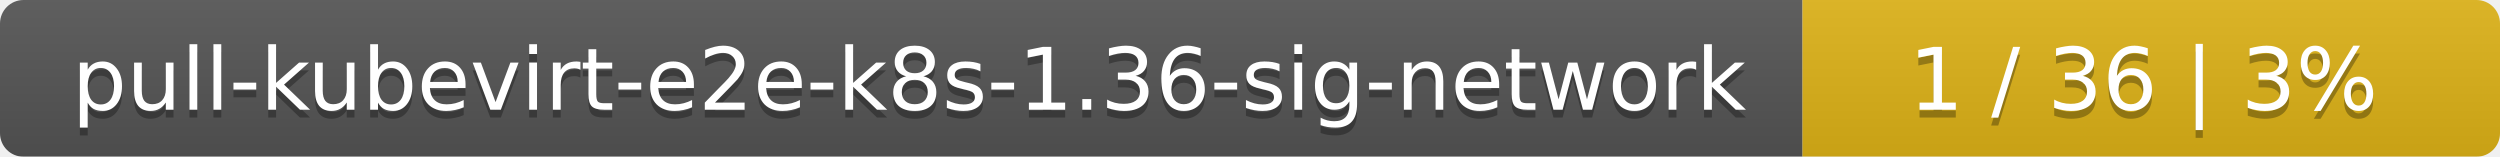
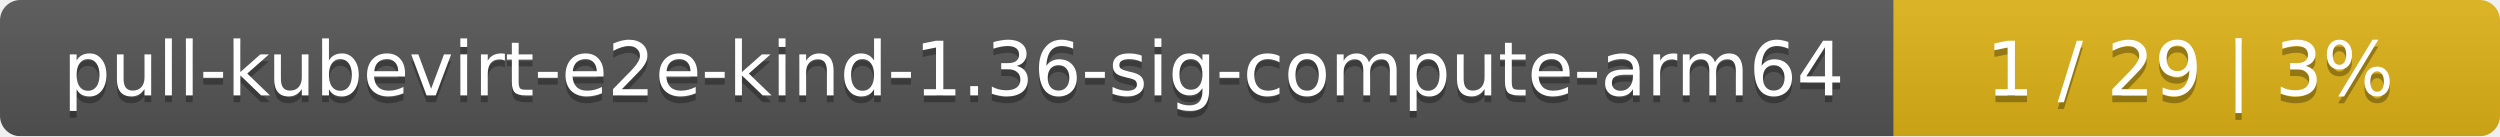
- <svg xmlns="http://www.w3.org/2000/svg" width="319" height="20">
+ <svg xmlns="http://www.w3.org/2000/svg" width="367" height="20">
  <linearGradient id="smooth" x2="0" y2="100%">
    <stop offset="0" stop-color="#bbb" stop-opacity=".1" />
    <stop offset="1" stop-opacity=".1" />
  </linearGradient>
  <mask id="round">
-     <rect width="319" height="20" rx="3" fill="#fff" />
+     <rect width="367" height="20" rx="3" fill="#fff" />
  </mask>
  <g mask="url(#round)">
-     <rect width="230" height="20" fill="#555" />
-     <rect x="230" width="89" height="20" fill="#dfb317" />
-     <rect width="319" height="20" fill="url(#smooth)" />
+     <rect width="278" height="20" fill="#555" />
+     <rect x="278" width="89" height="20" fill="#dfb317" />
+     <rect width="367" height="20" fill="url(#smooth)" />
  </g>
  <g fill="#fff" text-anchor="middle" font-family="DejaVu Sans,Verdana,Geneva,sans-serif" font-size="11">
-     <text x="116" y="15" fill="#010101" fill-opacity=".3">pull-kubevirt-e2e-k8s-1.36-sig-network</text>
-     <text x="116" y="14">pull-kubevirt-e2e-k8s-1.36-sig-network</text>
-     <text x="273.5" y="15" fill="#010101" fill-opacity=".3">1 / 36    |    3%</text>
-     <text x="273.5" y="14">1 / 36    |    3%</text>
+     <text x="140" y="15" fill="#010101" fill-opacity=".3">pull-kubevirt-e2e-kind-1.36-sig-compute-arm64</text>
+     <text x="140" y="14">pull-kubevirt-e2e-kind-1.36-sig-compute-arm64</text>
+     <text x="321.5" y="15" fill="#010101" fill-opacity=".3">1 / 29    |    3%</text>
+     <text x="321.5" y="14">1 / 29    |    3%</text>
  </g>
</svg>
